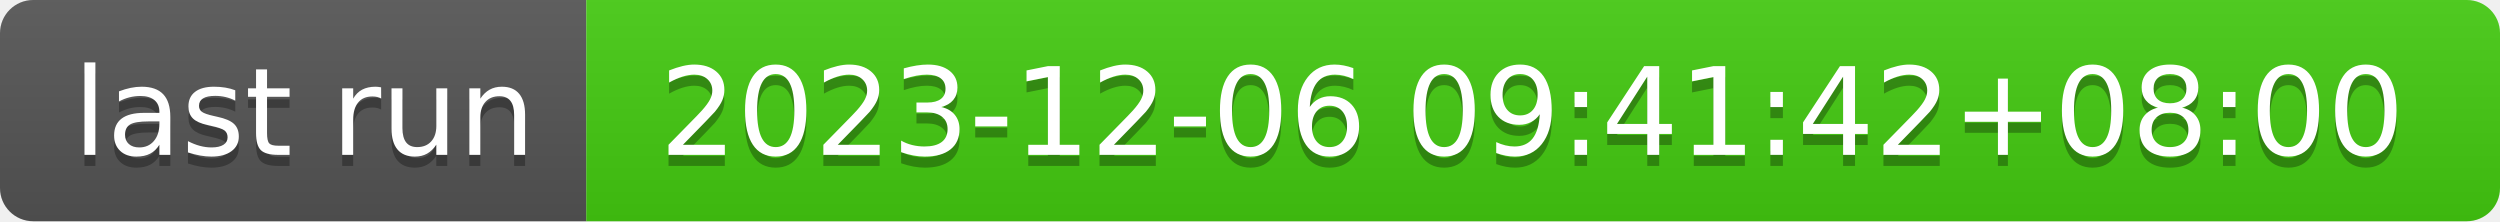
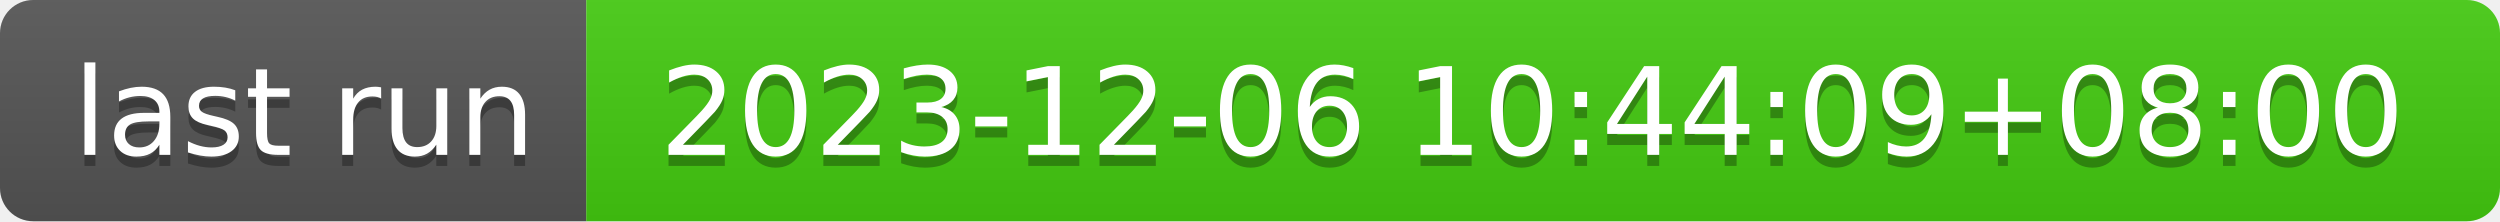
- <svg xmlns="http://www.w3.org/2000/svg" width="226" height="20" role="img" aria-label="last run: 2023-12-06 09:41:42+08:00">
+ <svg xmlns="http://www.w3.org/2000/svg" width="226" height="20" role="img" aria-label="last run: 2023-12-06 10:44:09+08:00">
  <linearGradient id="s" x2="0" y2="100%">
    <stop offset="0" stop-color="#bbb" stop-opacity=".1" />
    <stop offset="1" stop-opacity=".1" />
  </linearGradient>
  <clipPath id="r">
    <rect width="226" height="20" rx="3" fill="#fff" />
  </clipPath>
  <g clip-path="url(#r)">
    <rect width="53" height="20" fill="#555" />
    <rect x="53" width="173" height="20" fill="#4c1" />
    <rect width="226" height="20" fill="url(#s)" />
  </g>
  <g fill="#fff" text-anchor="middle" font-family="Verdana,Geneva,DejaVu Sans,sans-serif" text-rendering="geometricPrecision" font-size="110">
    <text aria-hidden="true" x="275" y="150" fill="#010101" fill-opacity=".3" transform="scale(.1)" textLength="430">last run</text>
    <text x="275" y="140" transform="scale(.1)" fill="#fff" textLength="430">last run</text>
-     <text aria-hidden="true" x="1385" y="150" fill="#010101" fill-opacity=".3" transform="scale(.1)" textLength="1630">2023-12-06 09:41:42+08:00</text>
-     <text x="1385" y="140" transform="scale(.1)" fill="#fff" textLength="1630">2023-12-06 09:41:42+08:00</text>
+     <text aria-hidden="true" x="1385" y="150" fill="#010101" fill-opacity=".3" transform="scale(.1)" textLength="1630">2023-12-06 10:44:09+08:00</text>
+     <text x="1385" y="140" transform="scale(.1)" fill="#fff" textLength="1630">2023-12-06 10:44:09+08:00</text>
  </g>
</svg>
